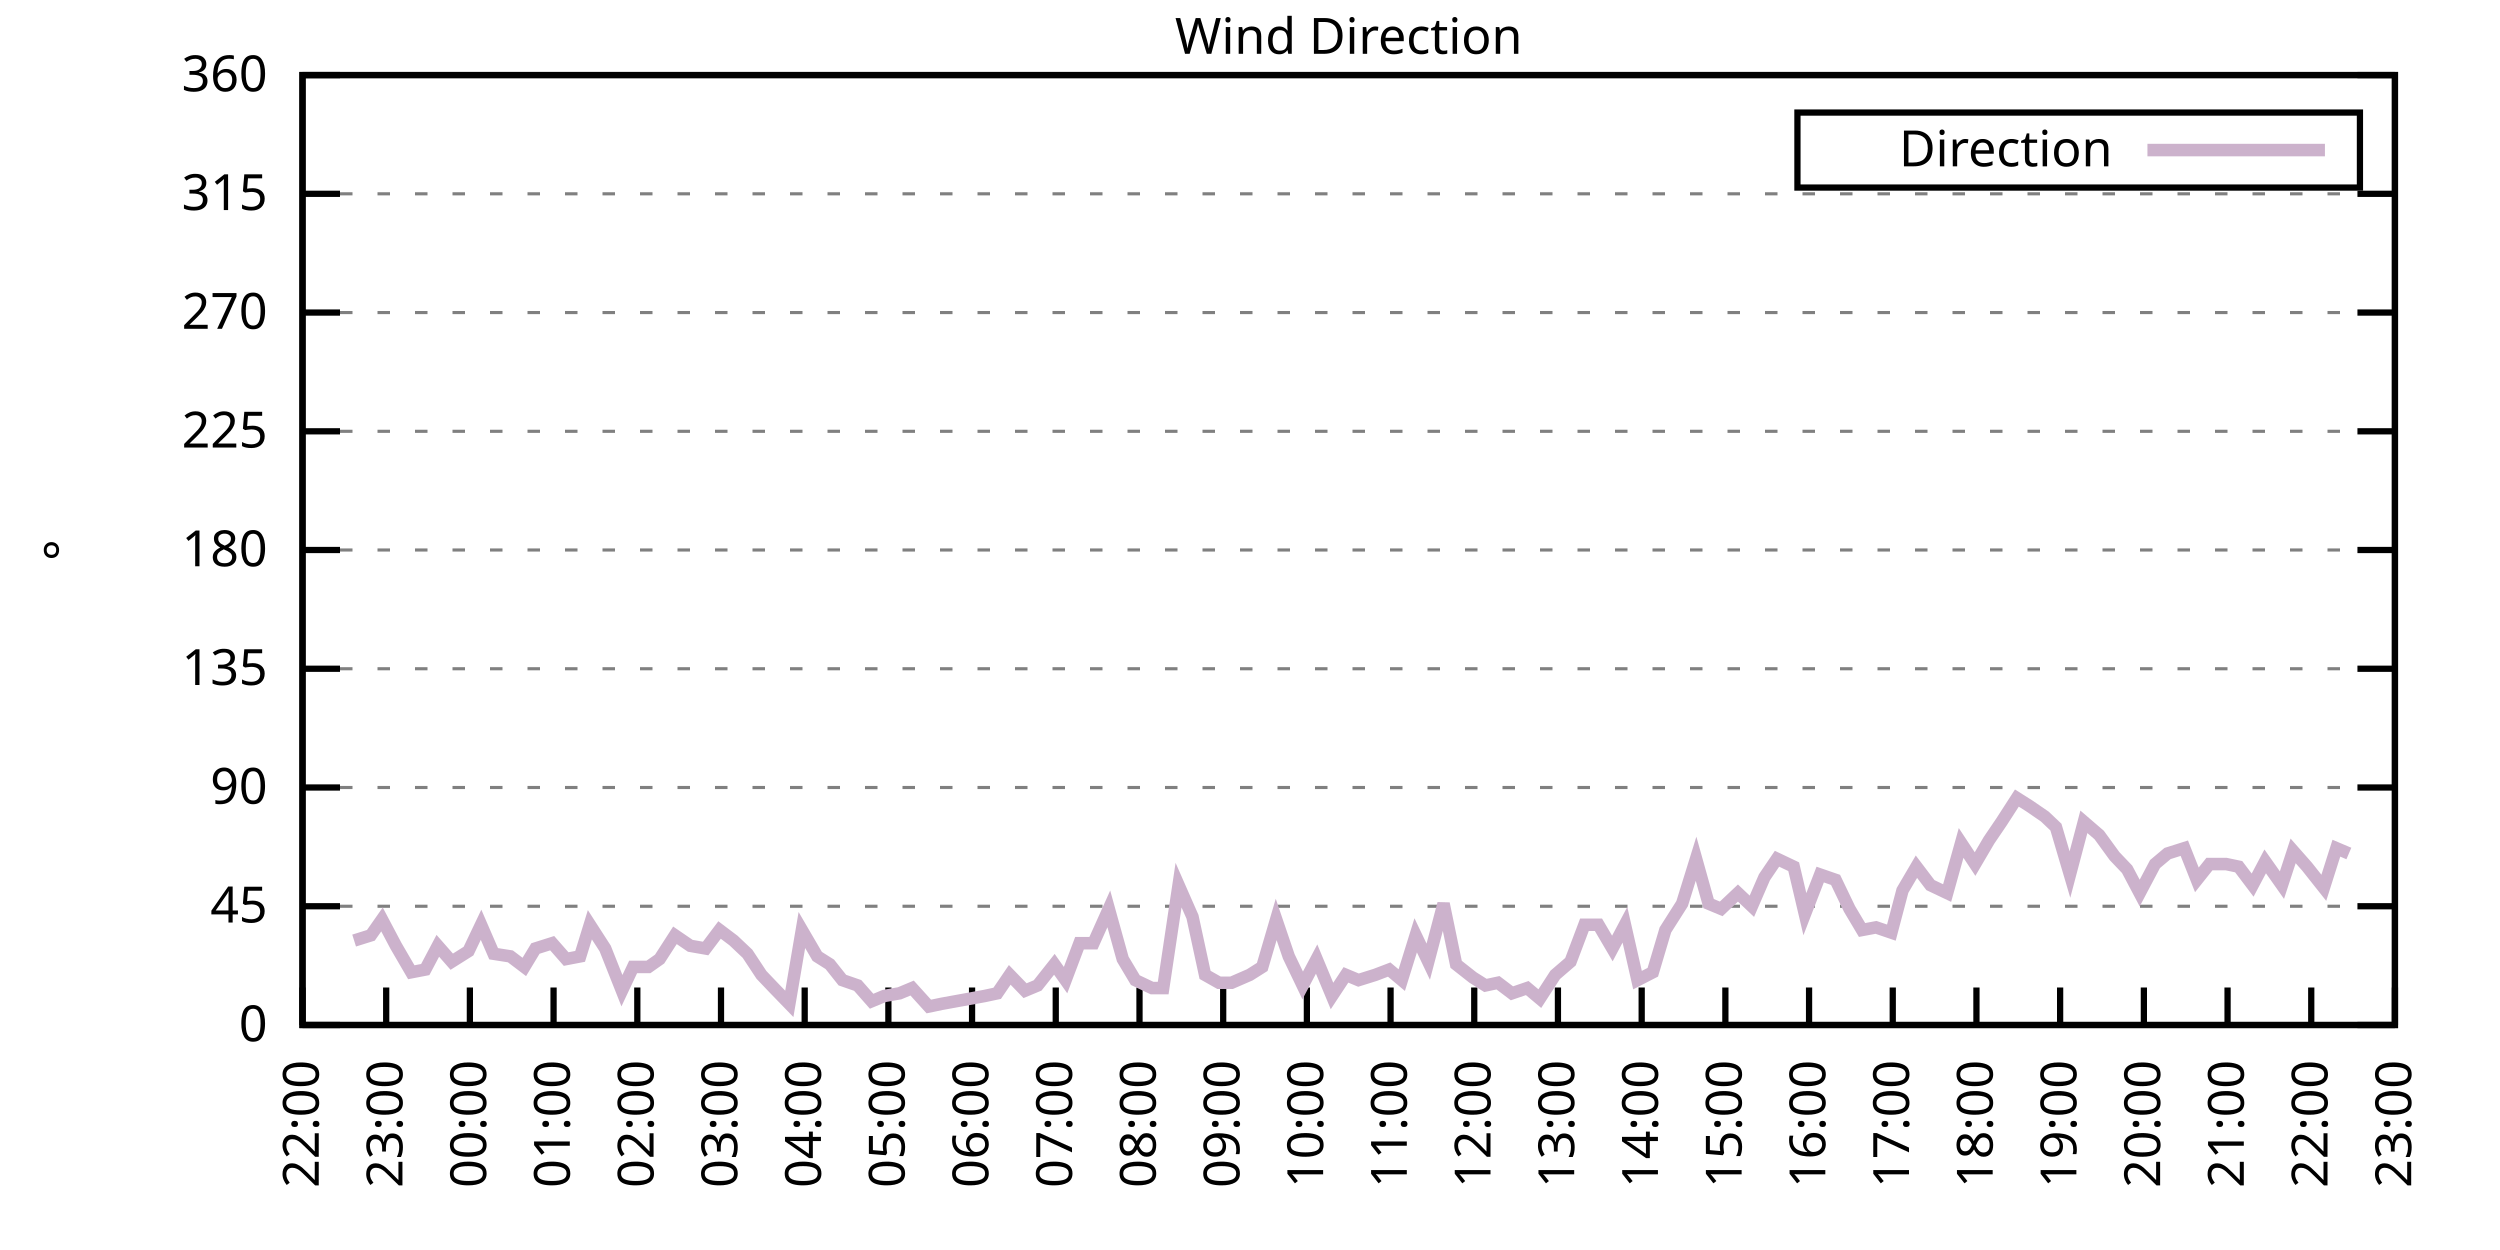
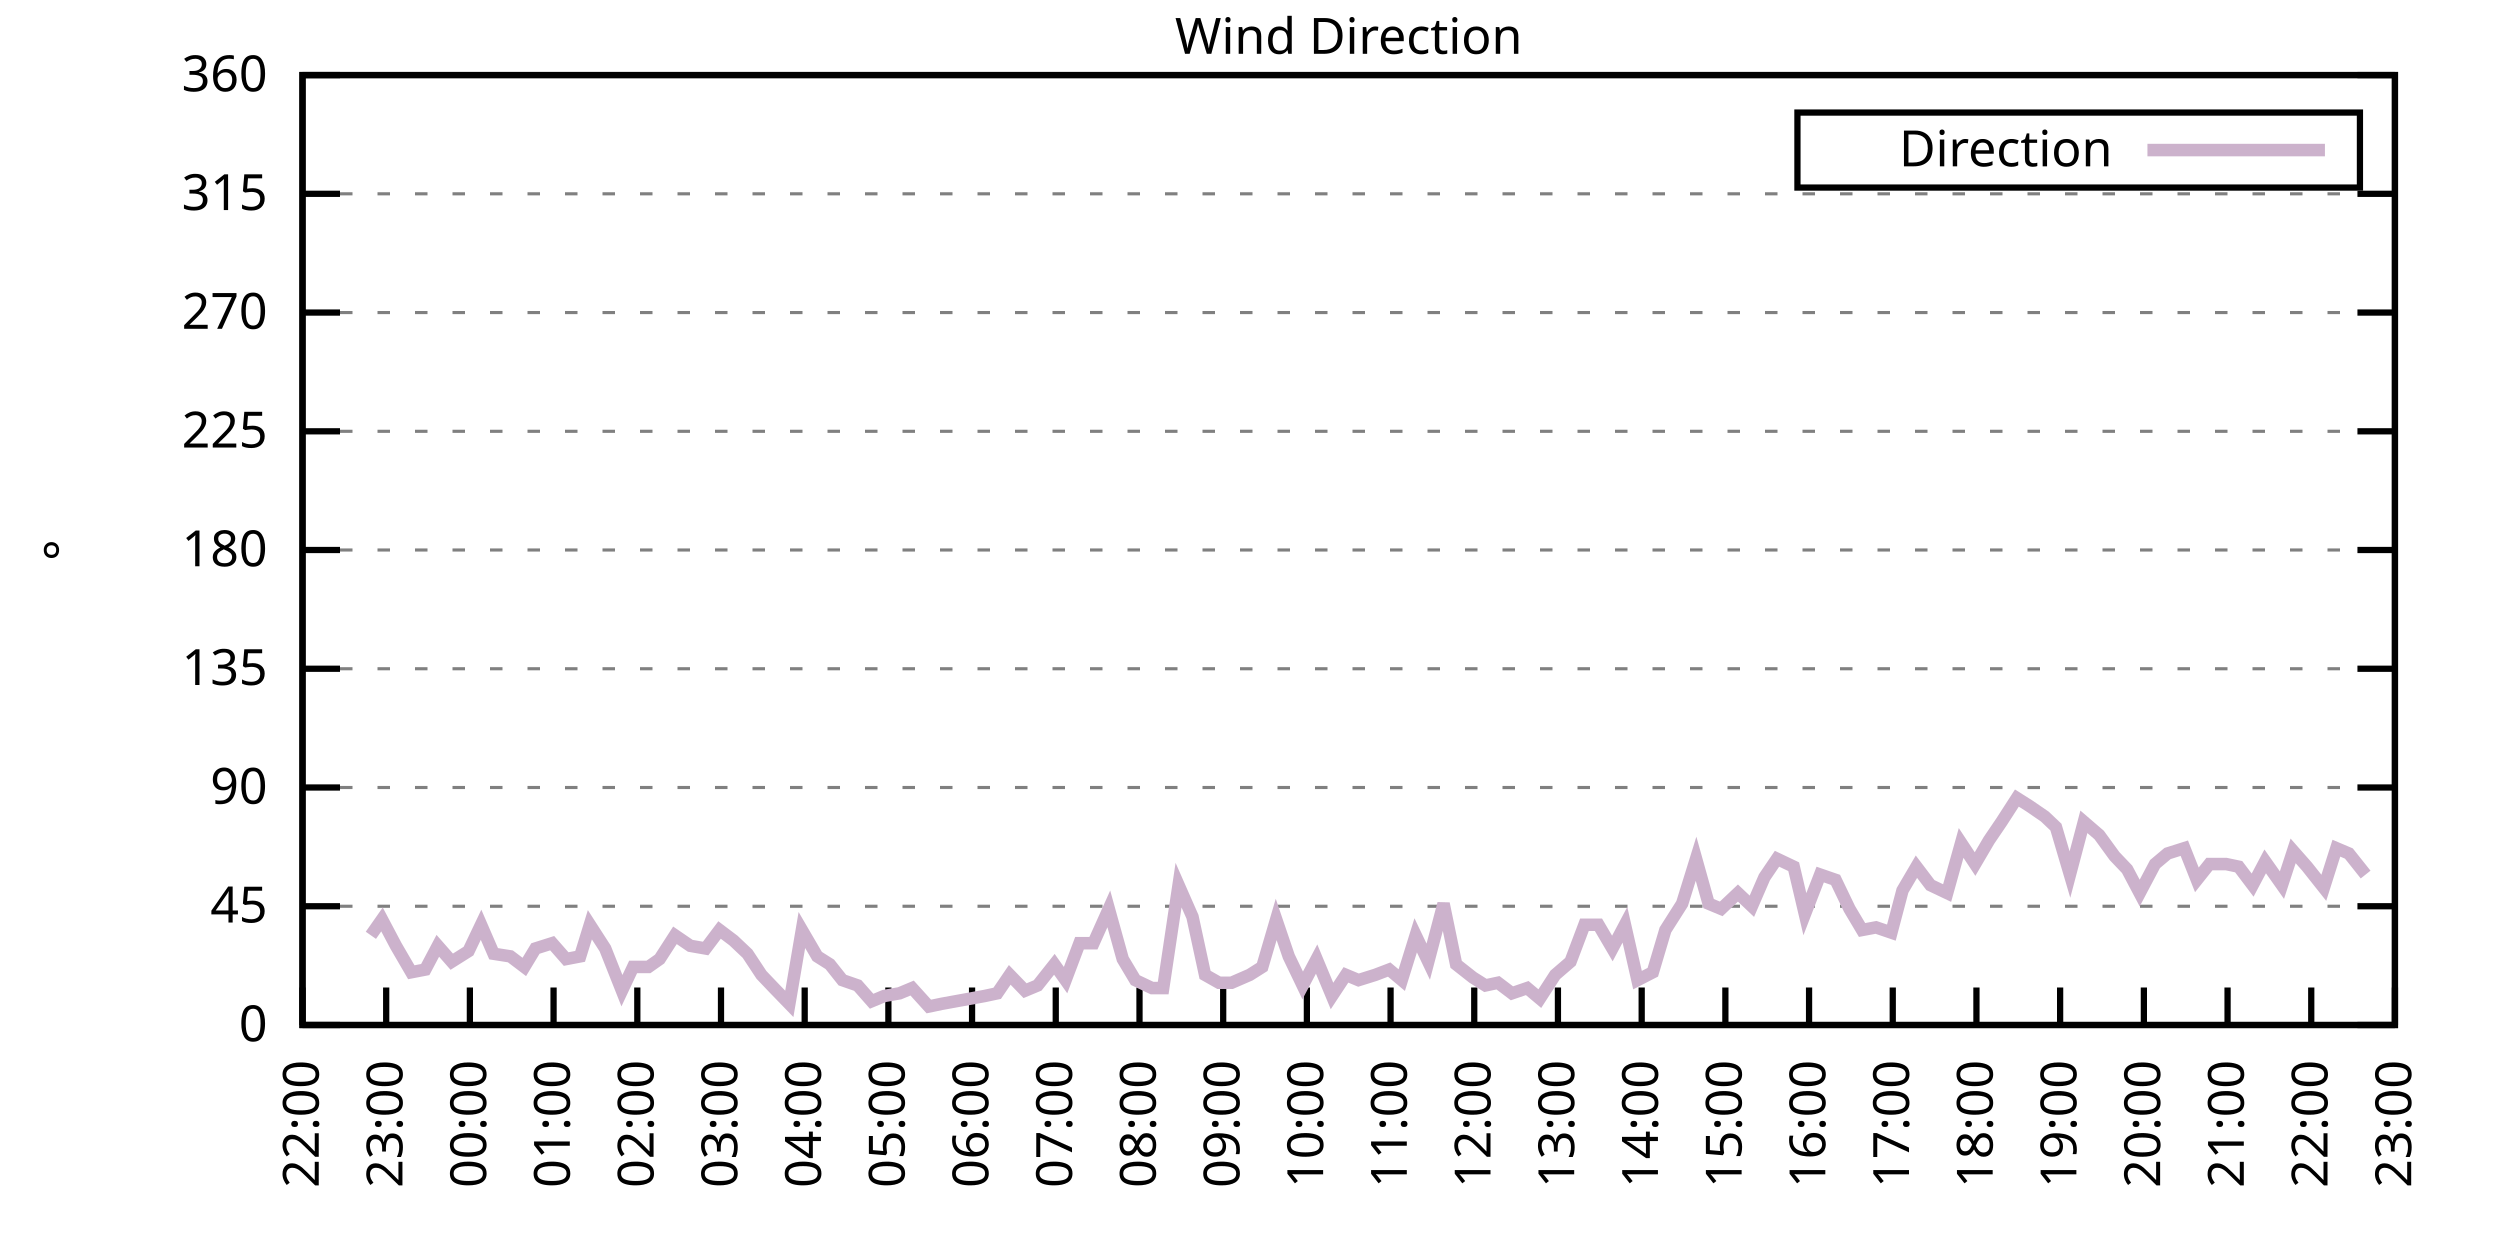
<svg xmlns="http://www.w3.org/2000/svg" xmlns:xlink="http://www.w3.org/1999/xlink" width="400" height="200" viewBox="0 0 400 200">
  <g id="gnuplot_canvas">
    <rect x="0" y="0" width="400" height="200" fill="none" />
    <defs>
      <circle id="gpDot" r="0.5" stroke-width="0.5" stroke="currentColor" />
      <path id="gpPt0" stroke-width="0.333" stroke="currentColor" d="M-1,0 h2 M0,-1 v2" />
      <path id="gpPt1" stroke-width="0.333" stroke="currentColor" d="M-1,-1 L1,1 M1,-1 L-1,1" />
      <path id="gpPt2" stroke-width="0.333" stroke="currentColor" d="M-1,0 L1,0 M0,-1 L0,1 M-1,-1 L1,1 M-1,1 L1,-1" />
      <rect id="gpPt3" stroke-width="0.333" stroke="currentColor" x="-1" y="-1" width="2" height="2" />
      <rect id="gpPt4" stroke-width="0.333" stroke="currentColor" fill="currentColor" x="-1" y="-1" width="2" height="2" />
      <circle id="gpPt5" stroke-width="0.333" stroke="currentColor" cx="0" cy="0" r="1" />
      <use xlink:href="#gpPt5" id="gpPt6" fill="currentColor" stroke="none" />
      <path id="gpPt7" stroke-width="0.333" stroke="currentColor" d="M0,-1.33 L-1.33,0.67 L1.33,0.67 z" />
      <use xlink:href="#gpPt7" id="gpPt8" fill="currentColor" stroke="none" />
      <use xlink:href="#gpPt7" id="gpPt9" stroke="currentColor" transform="rotate(180)" />
      <use xlink:href="#gpPt9" id="gpPt10" fill="currentColor" stroke="none" />
      <use xlink:href="#gpPt3" id="gpPt11" stroke="currentColor" transform="rotate(45)" />
      <use xlink:href="#gpPt11" id="gpPt12" fill="currentColor" stroke="none" />
      <path id="gpPt13" stroke-width="0.333" stroke="currentColor" d="M0,1.330 L1.265,0.411 L0.782,-1.067 L-0.782,-1.076 L-1.265,0.411 z" />
      <use xlink:href="#gpPt13" id="gpPt14" fill="currentColor" stroke="none" />
      <filter id="textbox" filterUnits="objectBoundingBox" x="0" y="0" height="1" width="1">
        <feFlood flood-color="white" flood-opacity="1" result="bgnd" />
        <feComposite in="SourceGraphic" in2="bgnd" operator="atop" />
      </filter>
      <filter id="greybox" filterUnits="objectBoundingBox" x="0" y="0" height="1" width="1">
        <feFlood flood-color="lightgrey" flood-opacity="1" result="grey" />
        <feComposite in="SourceGraphic" in2="grey" operator="atop" />
      </filter>
    </defs>
    <g fill="none" color="white" stroke="currentColor" stroke-width="1.00" stroke-linecap="butt" stroke-linejoin="miter">
</g>
    <g fill="none" color="black" stroke="currentColor" stroke-width="1.00" stroke-linecap="butt" stroke-linejoin="miter">
      <g stroke="none" shape-rendering="crispEdges">
        <polygon fill="rgb(255, 255, 255)" points="48.40,164.00 383.18,164.00 383.18,12.02 48.40,12.02 " />
      </g>
    </g>
    <g fill="none" color="black" stroke="currentColor" stroke-width="1.00" stroke-linecap="butt" stroke-linejoin="miter">
</g>
    <g fill="none" color="black" stroke="black" stroke-width="0.50" stroke-linecap="butt" stroke-linejoin="miter">
</g>
    <g fill="none" color="gray" stroke="currentColor" stroke-width="0.50" stroke-linecap="butt" stroke-linejoin="miter">
      <path stroke="gray" stroke-dasharray="2,4" class="gridline" d="M48.40,164.00 L383.19,164.00  " />
    </g>
    <g fill="none" color="gray" stroke="gray" stroke-width="1.00" stroke-linecap="butt" stroke-linejoin="miter">
</g>
    <g fill="none" color="black" stroke="currentColor" stroke-width="1.00" stroke-linecap="butt" stroke-linejoin="miter">
      <path stroke="black" d="M48.40,164.00 L54.40,164.00 M383.19,164.00 L377.19,164.00  " />
      <g transform="translate(42.80,166.60)" stroke="none" fill="black" font-family="Sans" font-size="8.00" text-anchor="end">
        <text>
          <tspan font-family="Sans"> 0</tspan>
        </text>
      </g>
    </g>
    <g fill="none" color="black" stroke="currentColor" stroke-width="1.00" stroke-linecap="butt" stroke-linejoin="miter">
</g>
    <g fill="none" color="black" stroke="black" stroke-width="0.50" stroke-linecap="butt" stroke-linejoin="miter">
</g>
    <g fill="none" color="gray" stroke="currentColor" stroke-width="0.50" stroke-linecap="butt" stroke-linejoin="miter">
      <path stroke="gray" stroke-dasharray="2,4" class="gridline" d="M48.40,145.00 L383.19,145.00  " />
    </g>
    <g fill="none" color="gray" stroke="gray" stroke-width="1.00" stroke-linecap="butt" stroke-linejoin="miter">
</g>
    <g fill="none" color="black" stroke="currentColor" stroke-width="1.00" stroke-linecap="butt" stroke-linejoin="miter">
      <path stroke="black" d="M48.40,145.00 L54.40,145.00 M383.19,145.00 L377.19,145.00  " />
      <g transform="translate(42.80,147.60)" stroke="none" fill="black" font-family="Sans" font-size="8.00" text-anchor="end">
        <text>
          <tspan font-family="Sans"> 45</tspan>
        </text>
      </g>
    </g>
    <g fill="none" color="black" stroke="currentColor" stroke-width="1.00" stroke-linecap="butt" stroke-linejoin="miter">
</g>
    <g fill="none" color="black" stroke="black" stroke-width="0.50" stroke-linecap="butt" stroke-linejoin="miter">
</g>
    <g fill="none" color="gray" stroke="currentColor" stroke-width="0.50" stroke-linecap="butt" stroke-linejoin="miter">
      <path stroke="gray" stroke-dasharray="2,4" class="gridline" d="M48.40,126.00 L383.19,126.00  " />
    </g>
    <g fill="none" color="gray" stroke="gray" stroke-width="1.00" stroke-linecap="butt" stroke-linejoin="miter">
</g>
    <g fill="none" color="black" stroke="currentColor" stroke-width="1.00" stroke-linecap="butt" stroke-linejoin="miter">
      <path stroke="black" d="M48.40,126.00 L54.40,126.00 M383.19,126.00 L377.19,126.00  " />
      <g transform="translate(42.80,128.60)" stroke="none" fill="black" font-family="Sans" font-size="8.00" text-anchor="end">
        <text>
          <tspan font-family="Sans"> 90</tspan>
        </text>
      </g>
    </g>
    <g fill="none" color="black" stroke="currentColor" stroke-width="1.00" stroke-linecap="butt" stroke-linejoin="miter">
</g>
    <g fill="none" color="black" stroke="black" stroke-width="0.50" stroke-linecap="butt" stroke-linejoin="miter">
</g>
    <g fill="none" color="gray" stroke="currentColor" stroke-width="0.50" stroke-linecap="butt" stroke-linejoin="miter">
      <path stroke="gray" stroke-dasharray="2,4" class="gridline" d="M48.40,107.00 L383.19,107.00  " />
    </g>
    <g fill="none" color="gray" stroke="gray" stroke-width="1.00" stroke-linecap="butt" stroke-linejoin="miter">
</g>
    <g fill="none" color="black" stroke="currentColor" stroke-width="1.00" stroke-linecap="butt" stroke-linejoin="miter">
      <path stroke="black" d="M48.40,107.00 L54.40,107.00 M383.19,107.00 L377.19,107.00  " />
      <g transform="translate(42.80,109.60)" stroke="none" fill="black" font-family="Sans" font-size="8.00" text-anchor="end">
        <text>
          <tspan font-family="Sans"> 135</tspan>
        </text>
      </g>
    </g>
    <g fill="none" color="black" stroke="currentColor" stroke-width="1.00" stroke-linecap="butt" stroke-linejoin="miter">
</g>
    <g fill="none" color="black" stroke="black" stroke-width="0.50" stroke-linecap="butt" stroke-linejoin="miter">
</g>
    <g fill="none" color="gray" stroke="currentColor" stroke-width="0.50" stroke-linecap="butt" stroke-linejoin="miter">
      <path stroke="gray" stroke-dasharray="2,4" class="gridline" d="M48.40,88.00 L383.19,88.00  " />
    </g>
    <g fill="none" color="gray" stroke="gray" stroke-width="1.00" stroke-linecap="butt" stroke-linejoin="miter">
</g>
    <g fill="none" color="black" stroke="currentColor" stroke-width="1.00" stroke-linecap="butt" stroke-linejoin="miter">
      <path stroke="black" d="M48.40,88.00 L54.40,88.00 M383.19,88.00 L377.19,88.00  " />
      <g transform="translate(42.80,90.60)" stroke="none" fill="black" font-family="Sans" font-size="8.00" text-anchor="end">
        <text>
          <tspan font-family="Sans"> 180</tspan>
        </text>
      </g>
    </g>
    <g fill="none" color="black" stroke="currentColor" stroke-width="1.00" stroke-linecap="butt" stroke-linejoin="miter">
</g>
    <g fill="none" color="black" stroke="black" stroke-width="0.50" stroke-linecap="butt" stroke-linejoin="miter">
</g>
    <g fill="none" color="gray" stroke="currentColor" stroke-width="0.50" stroke-linecap="butt" stroke-linejoin="miter">
      <path stroke="gray" stroke-dasharray="2,4" class="gridline" d="M48.40,69.01 L383.19,69.01  " />
    </g>
    <g fill="none" color="gray" stroke="gray" stroke-width="1.00" stroke-linecap="butt" stroke-linejoin="miter">
</g>
    <g fill="none" color="black" stroke="currentColor" stroke-width="1.00" stroke-linecap="butt" stroke-linejoin="miter">
      <path stroke="black" d="M48.40,69.01 L54.40,69.01 M383.19,69.01 L377.19,69.01  " />
      <g transform="translate(42.80,71.61)" stroke="none" fill="black" font-family="Sans" font-size="8.00" text-anchor="end">
        <text>
          <tspan font-family="Sans"> 225</tspan>
        </text>
      </g>
    </g>
    <g fill="none" color="black" stroke="currentColor" stroke-width="1.00" stroke-linecap="butt" stroke-linejoin="miter">
</g>
    <g fill="none" color="black" stroke="black" stroke-width="0.50" stroke-linecap="butt" stroke-linejoin="miter">
</g>
    <g fill="none" color="gray" stroke="currentColor" stroke-width="0.50" stroke-linecap="butt" stroke-linejoin="miter">
      <path stroke="gray" stroke-dasharray="2,4" class="gridline" d="M48.40,50.01 L383.19,50.01  " />
    </g>
    <g fill="none" color="gray" stroke="gray" stroke-width="1.00" stroke-linecap="butt" stroke-linejoin="miter">
</g>
    <g fill="none" color="black" stroke="currentColor" stroke-width="1.00" stroke-linecap="butt" stroke-linejoin="miter">
      <path stroke="black" d="M48.40,50.01 L54.40,50.01 M383.19,50.01 L377.19,50.01  " />
      <g transform="translate(42.80,52.61)" stroke="none" fill="black" font-family="Sans" font-size="8.00" text-anchor="end">
        <text>
          <tspan font-family="Sans"> 270</tspan>
        </text>
      </g>
    </g>
    <g fill="none" color="black" stroke="currentColor" stroke-width="1.00" stroke-linecap="butt" stroke-linejoin="miter">
</g>
    <g fill="none" color="black" stroke="black" stroke-width="0.50" stroke-linecap="butt" stroke-linejoin="miter">
</g>
    <g fill="none" color="gray" stroke="currentColor" stroke-width="0.50" stroke-linecap="butt" stroke-linejoin="miter">
      <path stroke="gray" stroke-dasharray="2,4" class="gridline" d="M48.40,31.01 L383.19,31.01  " />
    </g>
    <g fill="none" color="gray" stroke="gray" stroke-width="1.00" stroke-linecap="butt" stroke-linejoin="miter">
</g>
    <g fill="none" color="black" stroke="currentColor" stroke-width="1.00" stroke-linecap="butt" stroke-linejoin="miter">
      <path stroke="black" d="M48.40,31.01 L54.40,31.01 M383.19,31.01 L377.19,31.01  " />
      <g transform="translate(42.80,33.61)" stroke="none" fill="black" font-family="Sans" font-size="8.00" text-anchor="end">
        <text>
          <tspan font-family="Sans"> 315</tspan>
        </text>
      </g>
    </g>
    <g fill="none" color="black" stroke="currentColor" stroke-width="1.00" stroke-linecap="butt" stroke-linejoin="miter">
</g>
    <g fill="none" color="black" stroke="black" stroke-width="0.50" stroke-linecap="butt" stroke-linejoin="miter">
</g>
    <g fill="none" color="gray" stroke="currentColor" stroke-width="0.50" stroke-linecap="butt" stroke-linejoin="miter">
      <path stroke="gray" stroke-dasharray="2,4" class="gridline" d="M48.40,12.01 L383.19,12.01  " />
    </g>
    <g fill="none" color="gray" stroke="gray" stroke-width="1.00" stroke-linecap="butt" stroke-linejoin="miter">
</g>
    <g fill="none" color="black" stroke="currentColor" stroke-width="1.00" stroke-linecap="butt" stroke-linejoin="miter">
      <path stroke="black" d="M48.40,12.01 L54.40,12.01 M383.19,12.01 L377.19,12.01  " />
      <g transform="translate(42.80,14.61)" stroke="none" fill="black" font-family="Sans" font-size="8.00" text-anchor="end">
        <text>
          <tspan font-family="Sans"> 360</tspan>
        </text>
      </g>
    </g>
    <g fill="none" color="black" stroke="currentColor" stroke-width="1.00" stroke-linecap="butt" stroke-linejoin="miter">
      <path stroke="black" d="M48.40,164.00 L48.40,158.00  " />
      <g transform="translate(51.00,169.60) rotate(270.00)" stroke="none" fill="black" font-family="Sans" font-size="8.00" text-anchor="end">
        <text>
          <tspan font-family="Sans">22:00</tspan>
        </text>
      </g>
    </g>
    <g fill="none" color="black" stroke="currentColor" stroke-width="1.00" stroke-linecap="butt" stroke-linejoin="miter">
      <path stroke="black" d="M61.79,164.00 L61.79,158.00  " />
      <g transform="translate(64.39,169.60) rotate(270.00)" stroke="none" fill="black" font-family="Sans" font-size="8.00" text-anchor="end">
        <text>
          <tspan font-family="Sans">23:00</tspan>
        </text>
      </g>
    </g>
    <g fill="none" color="black" stroke="currentColor" stroke-width="1.00" stroke-linecap="butt" stroke-linejoin="miter">
      <path stroke="black" d="M75.18,164.00 L75.18,158.00  " />
      <g transform="translate(77.78,169.60) rotate(270.00)" stroke="none" fill="black" font-family="Sans" font-size="8.00" text-anchor="end">
        <text>
          <tspan font-family="Sans">00:00</tspan>
        </text>
      </g>
    </g>
    <g fill="none" color="black" stroke="currentColor" stroke-width="1.00" stroke-linecap="butt" stroke-linejoin="miter">
      <path stroke="black" d="M88.57,164.00 L88.57,158.00  " />
      <g transform="translate(91.17,169.60) rotate(270.00)" stroke="none" fill="black" font-family="Sans" font-size="8.00" text-anchor="end">
        <text>
          <tspan font-family="Sans">01:00</tspan>
        </text>
      </g>
    </g>
    <g fill="none" color="black" stroke="currentColor" stroke-width="1.00" stroke-linecap="butt" stroke-linejoin="miter">
      <path stroke="black" d="M101.97,164.00 L101.97,158.00  " />
      <g transform="translate(104.57,169.60) rotate(270.00)" stroke="none" fill="black" font-family="Sans" font-size="8.00" text-anchor="end">
        <text>
          <tspan font-family="Sans">02:00</tspan>
        </text>
      </g>
    </g>
    <g fill="none" color="black" stroke="currentColor" stroke-width="1.00" stroke-linecap="butt" stroke-linejoin="miter">
      <path stroke="black" d="M115.36,164.00 L115.36,158.00  " />
      <g transform="translate(117.96,169.60) rotate(270.00)" stroke="none" fill="black" font-family="Sans" font-size="8.00" text-anchor="end">
        <text>
          <tspan font-family="Sans">03:00</tspan>
        </text>
      </g>
    </g>
    <g fill="none" color="black" stroke="currentColor" stroke-width="1.00" stroke-linecap="butt" stroke-linejoin="miter">
      <path stroke="black" d="M128.75,164.00 L128.75,158.00  " />
      <g transform="translate(131.35,169.60) rotate(270.00)" stroke="none" fill="black" font-family="Sans" font-size="8.00" text-anchor="end">
        <text>
          <tspan font-family="Sans">04:00</tspan>
        </text>
      </g>
    </g>
    <g fill="none" color="black" stroke="currentColor" stroke-width="1.00" stroke-linecap="butt" stroke-linejoin="miter">
      <path stroke="black" d="M142.14,164.00 L142.14,158.00  " />
      <g transform="translate(144.74,169.60) rotate(270.00)" stroke="none" fill="black" font-family="Sans" font-size="8.00" text-anchor="end">
        <text>
          <tspan font-family="Sans">05:00</tspan>
        </text>
      </g>
    </g>
    <g fill="none" color="black" stroke="currentColor" stroke-width="1.00" stroke-linecap="butt" stroke-linejoin="miter">
      <path stroke="black" d="M155.53,164.00 L155.53,158.00  " />
      <g transform="translate(158.13,169.60) rotate(270.00)" stroke="none" fill="black" font-family="Sans" font-size="8.00" text-anchor="end">
        <text>
          <tspan font-family="Sans">06:00</tspan>
        </text>
      </g>
    </g>
    <g fill="none" color="black" stroke="currentColor" stroke-width="1.00" stroke-linecap="butt" stroke-linejoin="miter">
      <path stroke="black" d="M168.92,164.00 L168.92,158.00  " />
      <g transform="translate(171.52,169.60) rotate(270.00)" stroke="none" fill="black" font-family="Sans" font-size="8.00" text-anchor="end">
        <text>
          <tspan font-family="Sans">07:00</tspan>
        </text>
      </g>
    </g>
    <g fill="none" color="black" stroke="currentColor" stroke-width="1.00" stroke-linecap="butt" stroke-linejoin="miter">
      <path stroke="black" d="M182.32,164.00 L182.32,158.00  " />
      <g transform="translate(184.92,169.60) rotate(270.00)" stroke="none" fill="black" font-family="Sans" font-size="8.00" text-anchor="end">
        <text>
          <tspan font-family="Sans">08:00</tspan>
        </text>
      </g>
    </g>
    <g fill="none" color="black" stroke="currentColor" stroke-width="1.00" stroke-linecap="butt" stroke-linejoin="miter">
      <path stroke="black" d="M195.71,164.00 L195.71,158.00  " />
      <g transform="translate(198.31,169.60) rotate(270.00)" stroke="none" fill="black" font-family="Sans" font-size="8.00" text-anchor="end">
        <text>
          <tspan font-family="Sans">09:00</tspan>
        </text>
      </g>
    </g>
    <g fill="none" color="black" stroke="currentColor" stroke-width="1.00" stroke-linecap="butt" stroke-linejoin="miter">
      <path stroke="black" d="M209.10,164.00 L209.10,158.00  " />
      <g transform="translate(211.70,169.60) rotate(270.00)" stroke="none" fill="black" font-family="Sans" font-size="8.00" text-anchor="end">
        <text>
          <tspan font-family="Sans">10:00</tspan>
        </text>
      </g>
    </g>
    <g fill="none" color="black" stroke="currentColor" stroke-width="1.00" stroke-linecap="butt" stroke-linejoin="miter">
      <path stroke="black" d="M222.49,164.00 L222.49,158.00  " />
      <g transform="translate(225.09,169.60) rotate(270.00)" stroke="none" fill="black" font-family="Sans" font-size="8.00" text-anchor="end">
        <text>
          <tspan font-family="Sans">11:00</tspan>
        </text>
      </g>
    </g>
    <g fill="none" color="black" stroke="currentColor" stroke-width="1.00" stroke-linecap="butt" stroke-linejoin="miter">
      <path stroke="black" d="M235.88,164.00 L235.88,158.00  " />
      <g transform="translate(238.48,169.60) rotate(270.00)" stroke="none" fill="black" font-family="Sans" font-size="8.00" text-anchor="end">
        <text>
          <tspan font-family="Sans">12:00</tspan>
        </text>
      </g>
    </g>
    <g fill="none" color="black" stroke="currentColor" stroke-width="1.00" stroke-linecap="butt" stroke-linejoin="miter">
      <path stroke="black" d="M249.27,164.00 L249.27,158.00  " />
      <g transform="translate(251.87,169.60) rotate(270.00)" stroke="none" fill="black" font-family="Sans" font-size="8.00" text-anchor="end">
        <text>
          <tspan font-family="Sans">13:00</tspan>
        </text>
      </g>
    </g>
    <g fill="none" color="black" stroke="currentColor" stroke-width="1.00" stroke-linecap="butt" stroke-linejoin="miter">
      <path stroke="black" d="M262.67,164.00 L262.67,158.00  " />
      <g transform="translate(265.27,169.60) rotate(270.00)" stroke="none" fill="black" font-family="Sans" font-size="8.00" text-anchor="end">
        <text>
          <tspan font-family="Sans">14:00</tspan>
        </text>
      </g>
    </g>
    <g fill="none" color="black" stroke="currentColor" stroke-width="1.00" stroke-linecap="butt" stroke-linejoin="miter">
      <path stroke="black" d="M276.06,164.00 L276.06,158.00  " />
      <g transform="translate(278.66,169.60) rotate(270.00)" stroke="none" fill="black" font-family="Sans" font-size="8.00" text-anchor="end">
        <text>
          <tspan font-family="Sans">15:00</tspan>
        </text>
      </g>
    </g>
    <g fill="none" color="black" stroke="currentColor" stroke-width="1.00" stroke-linecap="butt" stroke-linejoin="miter">
      <path stroke="black" d="M289.45,164.00 L289.45,158.00  " />
      <g transform="translate(292.05,169.60) rotate(270.00)" stroke="none" fill="black" font-family="Sans" font-size="8.00" text-anchor="end">
        <text>
          <tspan font-family="Sans">16:00</tspan>
        </text>
      </g>
    </g>
    <g fill="none" color="black" stroke="currentColor" stroke-width="1.00" stroke-linecap="butt" stroke-linejoin="miter">
      <path stroke="black" d="M302.84,164.00 L302.84,158.00  " />
      <g transform="translate(305.44,169.60) rotate(270.00)" stroke="none" fill="black" font-family="Sans" font-size="8.00" text-anchor="end">
        <text>
          <tspan font-family="Sans">17:00</tspan>
        </text>
      </g>
    </g>
    <g fill="none" color="black" stroke="currentColor" stroke-width="1.00" stroke-linecap="butt" stroke-linejoin="miter">
      <path stroke="black" d="M316.23,164.00 L316.23,158.00  " />
      <g transform="translate(318.83,169.60) rotate(270.00)" stroke="none" fill="black" font-family="Sans" font-size="8.00" text-anchor="end">
        <text>
          <tspan font-family="Sans">18:00</tspan>
        </text>
      </g>
    </g>
    <g fill="none" color="black" stroke="currentColor" stroke-width="1.00" stroke-linecap="butt" stroke-linejoin="miter">
      <path stroke="black" d="M329.62,164.00 L329.62,158.00  " />
      <g transform="translate(332.22,169.60) rotate(270.00)" stroke="none" fill="black" font-family="Sans" font-size="8.00" text-anchor="end">
        <text>
          <tspan font-family="Sans">19:00</tspan>
        </text>
      </g>
    </g>
    <g fill="none" color="black" stroke="currentColor" stroke-width="1.00" stroke-linecap="butt" stroke-linejoin="miter">
      <path stroke="black" d="M343.02,164.00 L343.02,158.00  " />
      <g transform="translate(345.62,169.60) rotate(270.00)" stroke="none" fill="black" font-family="Sans" font-size="8.00" text-anchor="end">
        <text>
          <tspan font-family="Sans">20:00</tspan>
        </text>
      </g>
    </g>
    <g fill="none" color="black" stroke="currentColor" stroke-width="1.00" stroke-linecap="butt" stroke-linejoin="miter">
      <path stroke="black" d="M356.41,164.00 L356.41,158.00  " />
      <g transform="translate(359.01,169.60) rotate(270.00)" stroke="none" fill="black" font-family="Sans" font-size="8.00" text-anchor="end">
        <text>
          <tspan font-family="Sans">21:00</tspan>
        </text>
      </g>
    </g>
    <g fill="none" color="black" stroke="currentColor" stroke-width="1.00" stroke-linecap="butt" stroke-linejoin="miter">
      <path stroke="black" d="M369.80,164.00 L369.80,158.00  " />
      <g transform="translate(372.40,169.60) rotate(270.00)" stroke="none" fill="black" font-family="Sans" font-size="8.00" text-anchor="end">
        <text>
          <tspan font-family="Sans">22:00</tspan>
        </text>
      </g>
    </g>
    <g fill="none" color="black" stroke="currentColor" stroke-width="1.00" stroke-linecap="butt" stroke-linejoin="miter">
      <path stroke="black" d="M383.19,164.00 L383.19,158.00  " />
      <g transform="translate(385.79,169.60) rotate(270.00)" stroke="none" fill="black" font-family="Sans" font-size="8.00" text-anchor="end">
        <text>
          <tspan font-family="Sans">23:00</tspan>
        </text>
      </g>
    </g>
    <g fill="none" color="black" stroke="currentColor" stroke-width="1.00" stroke-linecap="butt" stroke-linejoin="miter">
</g>
    <g fill="none" color="black" stroke="currentColor" stroke-width="1.00" stroke-linecap="butt" stroke-linejoin="miter">
      <path stroke="black" d="M48.40,12.01 L48.40,164.00 L383.19,164.00 L383.19,12.01 L48.40,12.01 Z  " />
    </g>
    <g fill="none" color="black" stroke="currentColor" stroke-width="1.00" stroke-linecap="butt" stroke-linejoin="miter">
</g>
    <g fill="none" color="black" stroke="currentColor" stroke-width="1.00" stroke-linecap="butt" stroke-linejoin="miter">
      <path stroke="black" d="M287.59,30.01 L287.59,18.01 L377.59,18.01 L377.59,30.01 L287.59,30.01 Z  " />
    </g>
    <g id="Wind_direction_plot_1">
      <g fill="none" color="white" stroke="black" stroke-width="2.00" stroke-linecap="butt" stroke-linejoin="miter">
</g>
      <g fill="none" color="black" stroke="currentColor" stroke-width="2.00" stroke-linecap="butt" stroke-linejoin="miter">
        <g transform="translate(337.99,26.61)" stroke="none" fill="black" font-family="Sans" font-size="8.00" text-anchor="end">
          <text>
            <tspan font-family="Sans">Direction</tspan>
          </text>
        </g>
      </g>
      <g fill="none" color="black" stroke="currentColor" stroke-width="2.00" stroke-linecap="butt" stroke-linejoin="miter">
-         <path stroke="rgb(204, 178, 204)" d="M343.59,24.01 L371.99,24.01 M56.66,150.49 L59.34,149.65 L61.12,147.11 L63.35,151.33 L65.81,155.56 L68.04,155.13   L70.05,151.33 L72.28,153.87 L74.96,152.18 L76.97,147.96 L78.98,152.60 L81.66,153.02 L83.89,154.71 L85.67,151.76   L88.35,150.91 L90.58,153.45 L92.82,153.02 L94.38,147.96 L96.83,151.76 L99.51,158.51 L101.30,154.71 L103.75,154.71   L105.54,153.45 L107.99,149.65 L110.45,151.33 L112.90,151.76 L115.13,148.80 L117.37,150.49 L119.60,152.60 L121.83,155.98   L123.84,158.09 L126.29,160.62 L128.30,148.80 L130.76,153.02 L132.77,154.29 L134.78,156.82 L137.23,157.67 L139.46,160.20   L141.47,159.36 L143.93,158.93 L145.94,158.09 L148.61,161.04 L150.62,160.62 L157.54,159.36 L159.55,158.93 L161.56,155.98   L164.01,158.51 L166.02,157.67 L168.70,154.29 L170.49,156.82 L172.72,150.91 L174.95,150.91 L177.41,145.42 L179.64,153.45   L181.65,156.82 L184.32,158.09 L186.11,158.09 L188.57,141.62 L190.80,146.69 L192.81,155.98 L195.04,157.24 L197.05,157.24   L199.95,155.98 L201.96,154.71 L204.19,147.11 L206.20,153.02 L208.43,157.67 L210.66,153.45 L213.12,159.36 L215.35,155.98   L217.36,156.82 L220.04,155.98 L222.27,155.13 L224.28,156.82 L226.51,149.65 L228.52,153.87 L230.97,144.58 L232.98,154.29   L235.66,156.40 L237.67,157.67 L239.68,157.24 L241.91,158.93 L244.36,158.09 L246.37,159.78 L248.83,155.98 L251.28,153.87   L253.51,147.96 L255.75,147.96 L257.98,151.76 L259.99,147.96 L262.00,156.82 L264.45,155.56 L266.46,148.80 L269.14,144.58   L271.37,137.40 L273.38,144.58 L275.39,145.42 L278.07,142.89 L280.30,145.00 L282.31,140.36 L284.32,137.40 L286.99,138.67   L288.78,146.27 L291.23,139.93 L293.69,140.78 L295.92,145.42 L297.93,148.80 L300.16,148.38 L302.62,149.22 L304.40,142.47   L306.63,138.67 L308.87,141.62 L311.54,142.89 L313.78,134.87 L316.01,138.25 L318.24,134.45 L320.25,131.49 L322.70,127.69   L324.71,128.96 L327.17,130.65 L328.95,132.34 L331.19,139.93 L333.42,131.49 L335.87,133.60 L338.33,136.98 L340.34,139.09   L342.35,142.89 L344.80,138.25 L346.81,136.56 L349.49,135.71 L351.50,140.78 L353.51,138.25 L356.18,138.25 L358.19,138.67   L360.42,141.62 L362.43,137.82 L365.11,141.62 L366.90,136.14 L369.13,138.67 L371.81,142.05 L373.82,135.71 L375.82,136.56    " />
+         <path stroke="rgb(204, 178, 204)" d="M343.59,24.01 L371.99,24.01 M59.34,149.65 L61.12,147.11 L63.35,151.33 L65.81,155.56 L68.04,155.13 L70.05,151.33   L72.28,153.87 L74.96,152.18 L76.97,147.96 L78.98,152.60 L81.66,153.02 L83.89,154.71 L85.67,151.76 L88.35,150.91   L90.58,153.45 L92.82,153.02 L94.38,147.96 L96.83,151.76 L99.51,158.51 L101.30,154.71 L103.75,154.71 L105.54,153.45   L107.99,149.65 L110.45,151.33 L112.90,151.76 L115.13,148.80 L117.37,150.49 L119.60,152.60 L121.83,155.98 L123.84,158.09   L126.29,160.62 L128.30,148.80 L130.76,153.02 L132.77,154.29 L134.78,156.82 L137.23,157.67 L139.46,160.20 L141.47,159.36   L143.93,158.93 L145.94,158.09 L148.61,161.04 L150.62,160.62 L157.54,159.36 L159.55,158.93 L161.56,155.98 L164.01,158.51   L166.02,157.67 L168.70,154.29 L170.49,156.82 L172.72,150.91 L174.95,150.91 L177.41,145.42 L179.64,153.45 L181.65,156.82   L184.32,158.09 L186.11,158.09 L188.57,141.62 L190.80,146.69 L192.81,155.98 L195.04,157.24 L197.05,157.24 L199.95,155.98   L201.96,154.71 L204.19,147.11 L206.20,153.02 L208.43,157.67 L210.66,153.45 L213.12,159.36 L215.35,155.98 L217.36,156.82   L220.04,155.98 L222.27,155.13 L224.28,156.82 L226.51,149.65 L228.52,153.87 L230.97,144.58 L232.98,154.29 L235.66,156.40   L237.67,157.67 L239.68,157.24 L241.91,158.93 L244.36,158.09 L246.37,159.78 L248.83,155.98 L251.28,153.87 L253.51,147.96   L255.75,147.96 L257.98,151.76 L259.99,147.96 L262.00,156.82 L264.45,155.56 L266.46,148.80 L269.14,144.58 L271.37,137.40   L273.38,144.58 L275.39,145.42 L278.07,142.89 L280.30,145.00 L282.31,140.36 L284.32,137.40 L286.99,138.67 L288.78,146.27   L291.23,139.93 L293.69,140.78 L295.92,145.42 L297.93,148.80 L300.16,148.38 L302.62,149.22 L304.40,142.47 L306.63,138.67   L308.87,141.62 L311.54,142.89 L313.78,134.87 L316.01,138.25 L318.24,134.45 L320.25,131.49 L322.70,127.69 L324.71,128.96   L327.17,130.65 L328.95,132.34 L331.19,139.93 L333.42,131.49 L335.87,133.60 L338.33,136.98 L340.34,139.09 L342.35,142.89   L344.80,138.25 L346.81,136.56 L349.49,135.71 L351.50,140.78 L353.51,138.25 L356.18,138.25 L358.19,138.67 L360.42,141.62   L362.43,137.82 L365.11,141.62 L366.90,136.14 L369.13,138.67 L371.81,142.05 L373.82,135.71 L375.82,136.56 L378.50,139.93    " />
      </g>
    </g>
    <g fill="none" color="black" stroke="currentColor" stroke-width="2.00" stroke-linecap="butt" stroke-linejoin="miter">
</g>
    <g fill="none" color="black" stroke="black" stroke-width="1.00" stroke-linecap="butt" stroke-linejoin="miter">
</g>
    <g fill="none" color="black" stroke="currentColor" stroke-width="1.00" stroke-linecap="butt" stroke-linejoin="miter">
      <path stroke="black" d="M48.40,12.01 L48.40,164.00 L383.19,164.00 L383.19,12.01 L48.40,12.01 Z  " />
      <g transform="translate(12.80,88.01) rotate(270.00)" stroke="none" fill="black" font-family="Sans" font-size="8.00" text-anchor="middle">
        <text>
          <tspan font-family="Sans">°</tspan>
        </text>
      </g>
    </g>
    <g fill="none" color="black" stroke="currentColor" stroke-width="1.00" stroke-linecap="butt" stroke-linejoin="miter">
</g>
    <g fill="none" color="black" stroke="currentColor" stroke-width="1.00" stroke-linecap="butt" stroke-linejoin="miter">
      <g transform="translate(215.79,8.61)" stroke="none" fill="black" font-family="Sans" font-size="8.00" text-anchor="middle">
        <text>
          <tspan font-family="Sans">Wind Direction</tspan>
        </text>
      </g>
    </g>
    <g fill="none" color="black" stroke="currentColor" stroke-width="1.00" stroke-linecap="butt" stroke-linejoin="miter">
</g>
  </g>
</svg>
